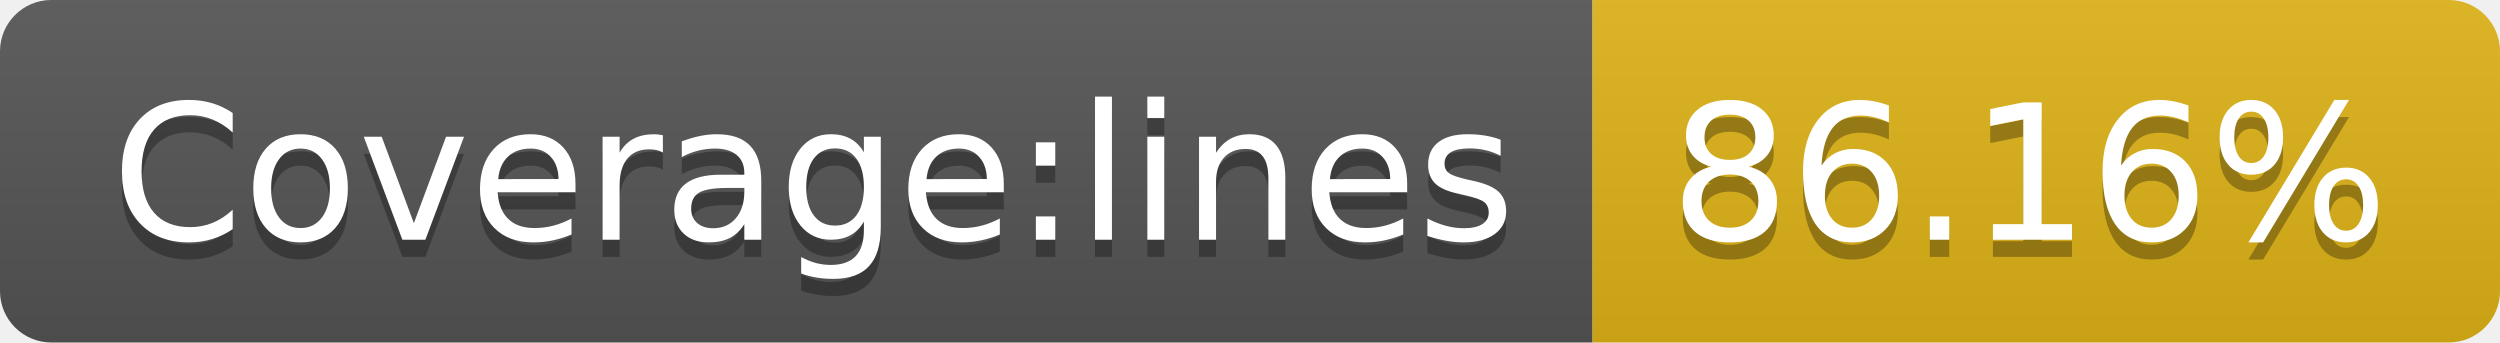
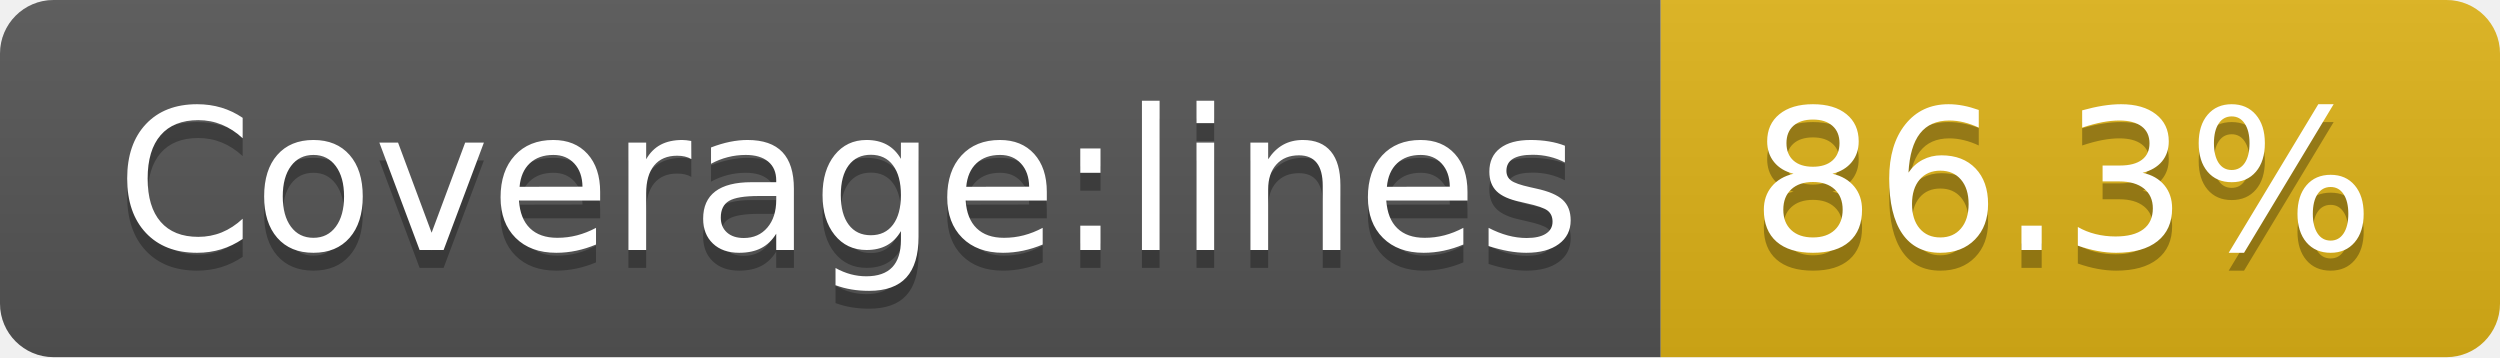
- <svg xmlns="http://www.w3.org/2000/svg" width="146" height="20" role="img" aria-label="Coverage:lines: 86.16%">
+ <svg xmlns="http://www.w3.org/2000/svg" width="140" height="20" role="img" aria-label="Coverage:lines: 86.3%">
  <linearGradient id="s" x2="0" y2="100%">
    <stop offset="0" stop-color="#bbb" stop-opacity=".1" />
    <stop offset="1" stop-opacity=".1" />
  </linearGradient>
  <clipPath id="r">
-     <rect width="146" height="20" rx="3" fill="#fff" />
+     <rect width="140" height="20" rx="3" fill="#fff" />
  </clipPath>
  <g clip-path="url(#r)">
    <rect width="93" height="20" fill="#555" />
-     <rect x="93" width="53" height="20" fill="#dfb317" />
-     <rect width="146" height="20" fill="url(#s)" />
+     <rect x="93" width="47" height="20" fill="#dfb317" />
+     <rect width="140" height="20" fill="url(#s)" />
  </g>
  <g fill="#fff" text-anchor="middle" font-family="Verdana,Geneva,DejaVu Sans,sans-serif" text-rendering="geometricPrecision" font-size="110">
    <text aria-hidden="true" x="475" y="150" fill="#010101" fill-opacity=".3" transform="scale(.1)" textLength="830">Coverage:lines</text>
    <text x="475" y="140" transform="scale(.1)" fill="#fff" textLength="830">Coverage:lines</text>
-     <text aria-hidden="true" x="1185" y="150" fill="#010101" fill-opacity=".3" transform="scale(.1)" textLength="430">86.16%</text>
-     <text x="1185" y="140" transform="scale(.1)" fill="#fff" textLength="430">86.16%</text>
+     <text aria-hidden="true" x="1155" y="150" fill="#010101" fill-opacity=".3" transform="scale(.1)" textLength="370">86.3%</text>
+     <text x="1155" y="140" transform="scale(.1)" fill="#fff" textLength="370">86.3%</text>
  </g>
</svg>
